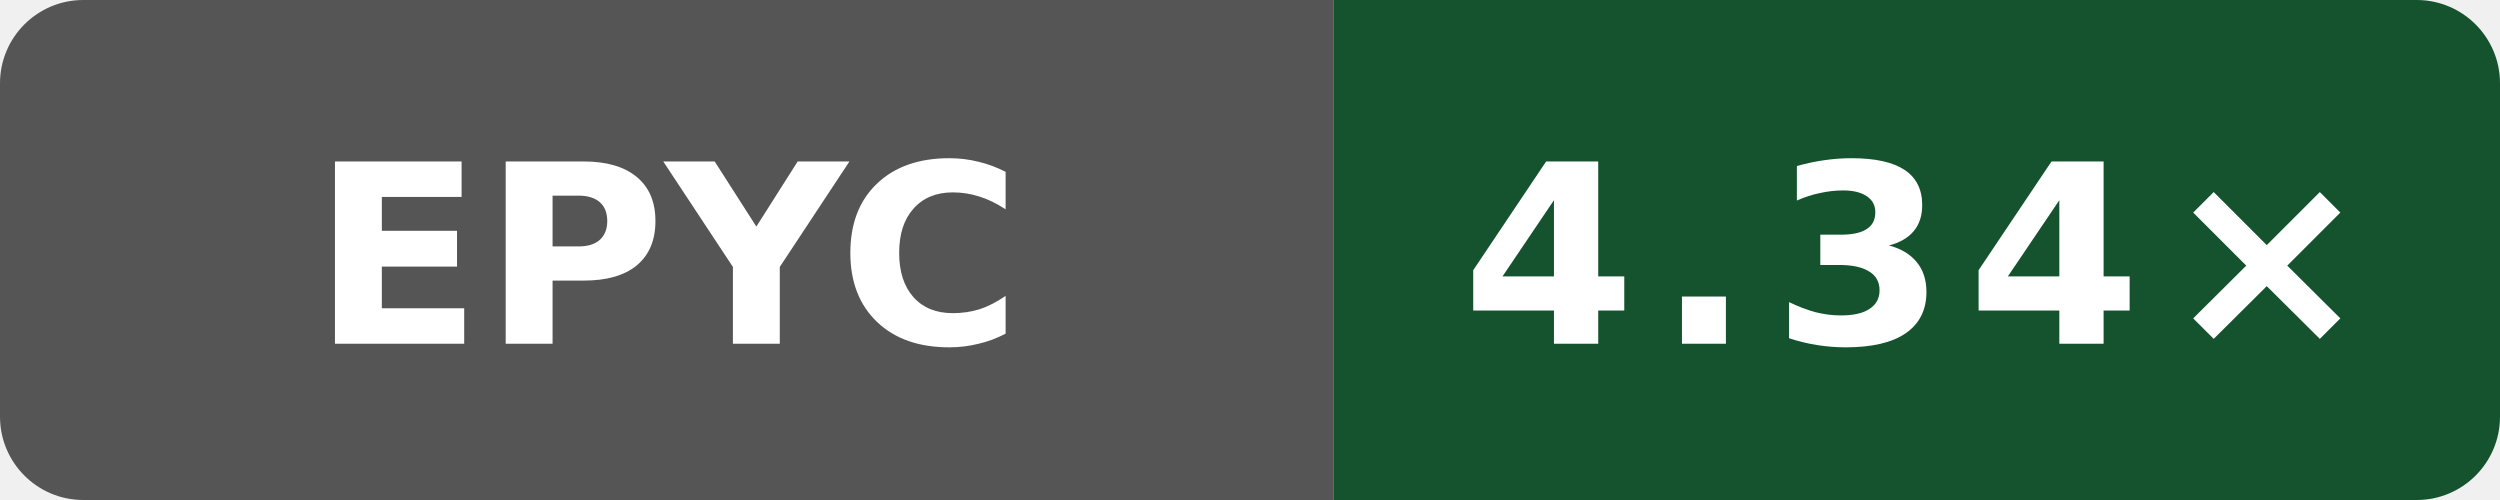
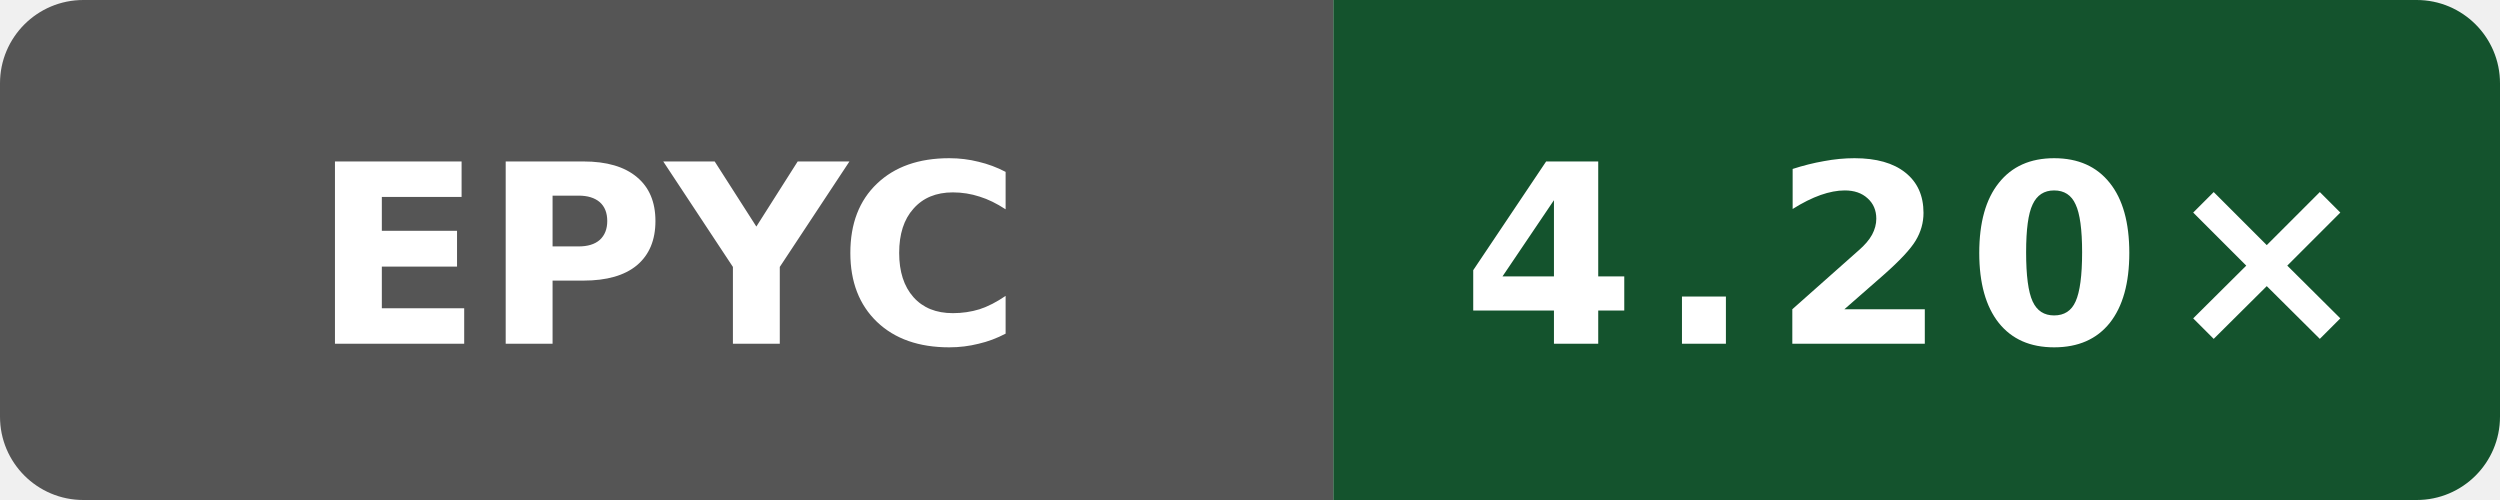
- <svg xmlns="http://www.w3.org/2000/svg" width="120" height="24" viewBox="0 0 120 24" role="img" aria-label="Public O3 compile vs gcc; AMD EPYC 7763 64-Core Processor; revision 9ed2f1eea641727dd56efede0b4ca09c045e9f7f: 4.34×">
+ <svg xmlns="http://www.w3.org/2000/svg" width="120" height="24" viewBox="0 0 120 24" role="img" aria-label="Public O3 compile vs gcc; AMD EPYC 7763 64-Core Processor; revision 32b57ecb146865fc206be7a79a159bc13e644dc1: 4.20×">
  <defs>
    <clipPath id="badge">
      <rect width="120" height="24" rx="4" />
    </clipPath>
  </defs>
  <g clip-path="url(#badge)">
    <rect width="64" height="24" fill="#555" />
    <rect x="64" width="56" height="24" fill="#14532d" />
  </g>
  <text x="32" y="16.5" fill="#fff" text-anchor="middle" font-family="Verdana,Geneva,DejaVu Sans,sans-serif" font-size="12" font-weight="700" textLength="31" lengthAdjust="spacingAndGlyphs">EPYC</text>
-   <text x="92" y="16.5" fill="#fff" text-anchor="middle" font-family="Verdana,Geneva,DejaVu Sans,sans-serif" font-size="12" font-weight="700" letter-spacing="1" textLength="39" lengthAdjust="spacingAndGlyphs">4.34×</text>
+   <text x="92" y="16.5" fill="#fff" text-anchor="middle" font-family="Verdana,Geneva,DejaVu Sans,sans-serif" font-size="12" font-weight="700" letter-spacing="1" textLength="39" lengthAdjust="spacingAndGlyphs">4.20×</text>
</svg>
